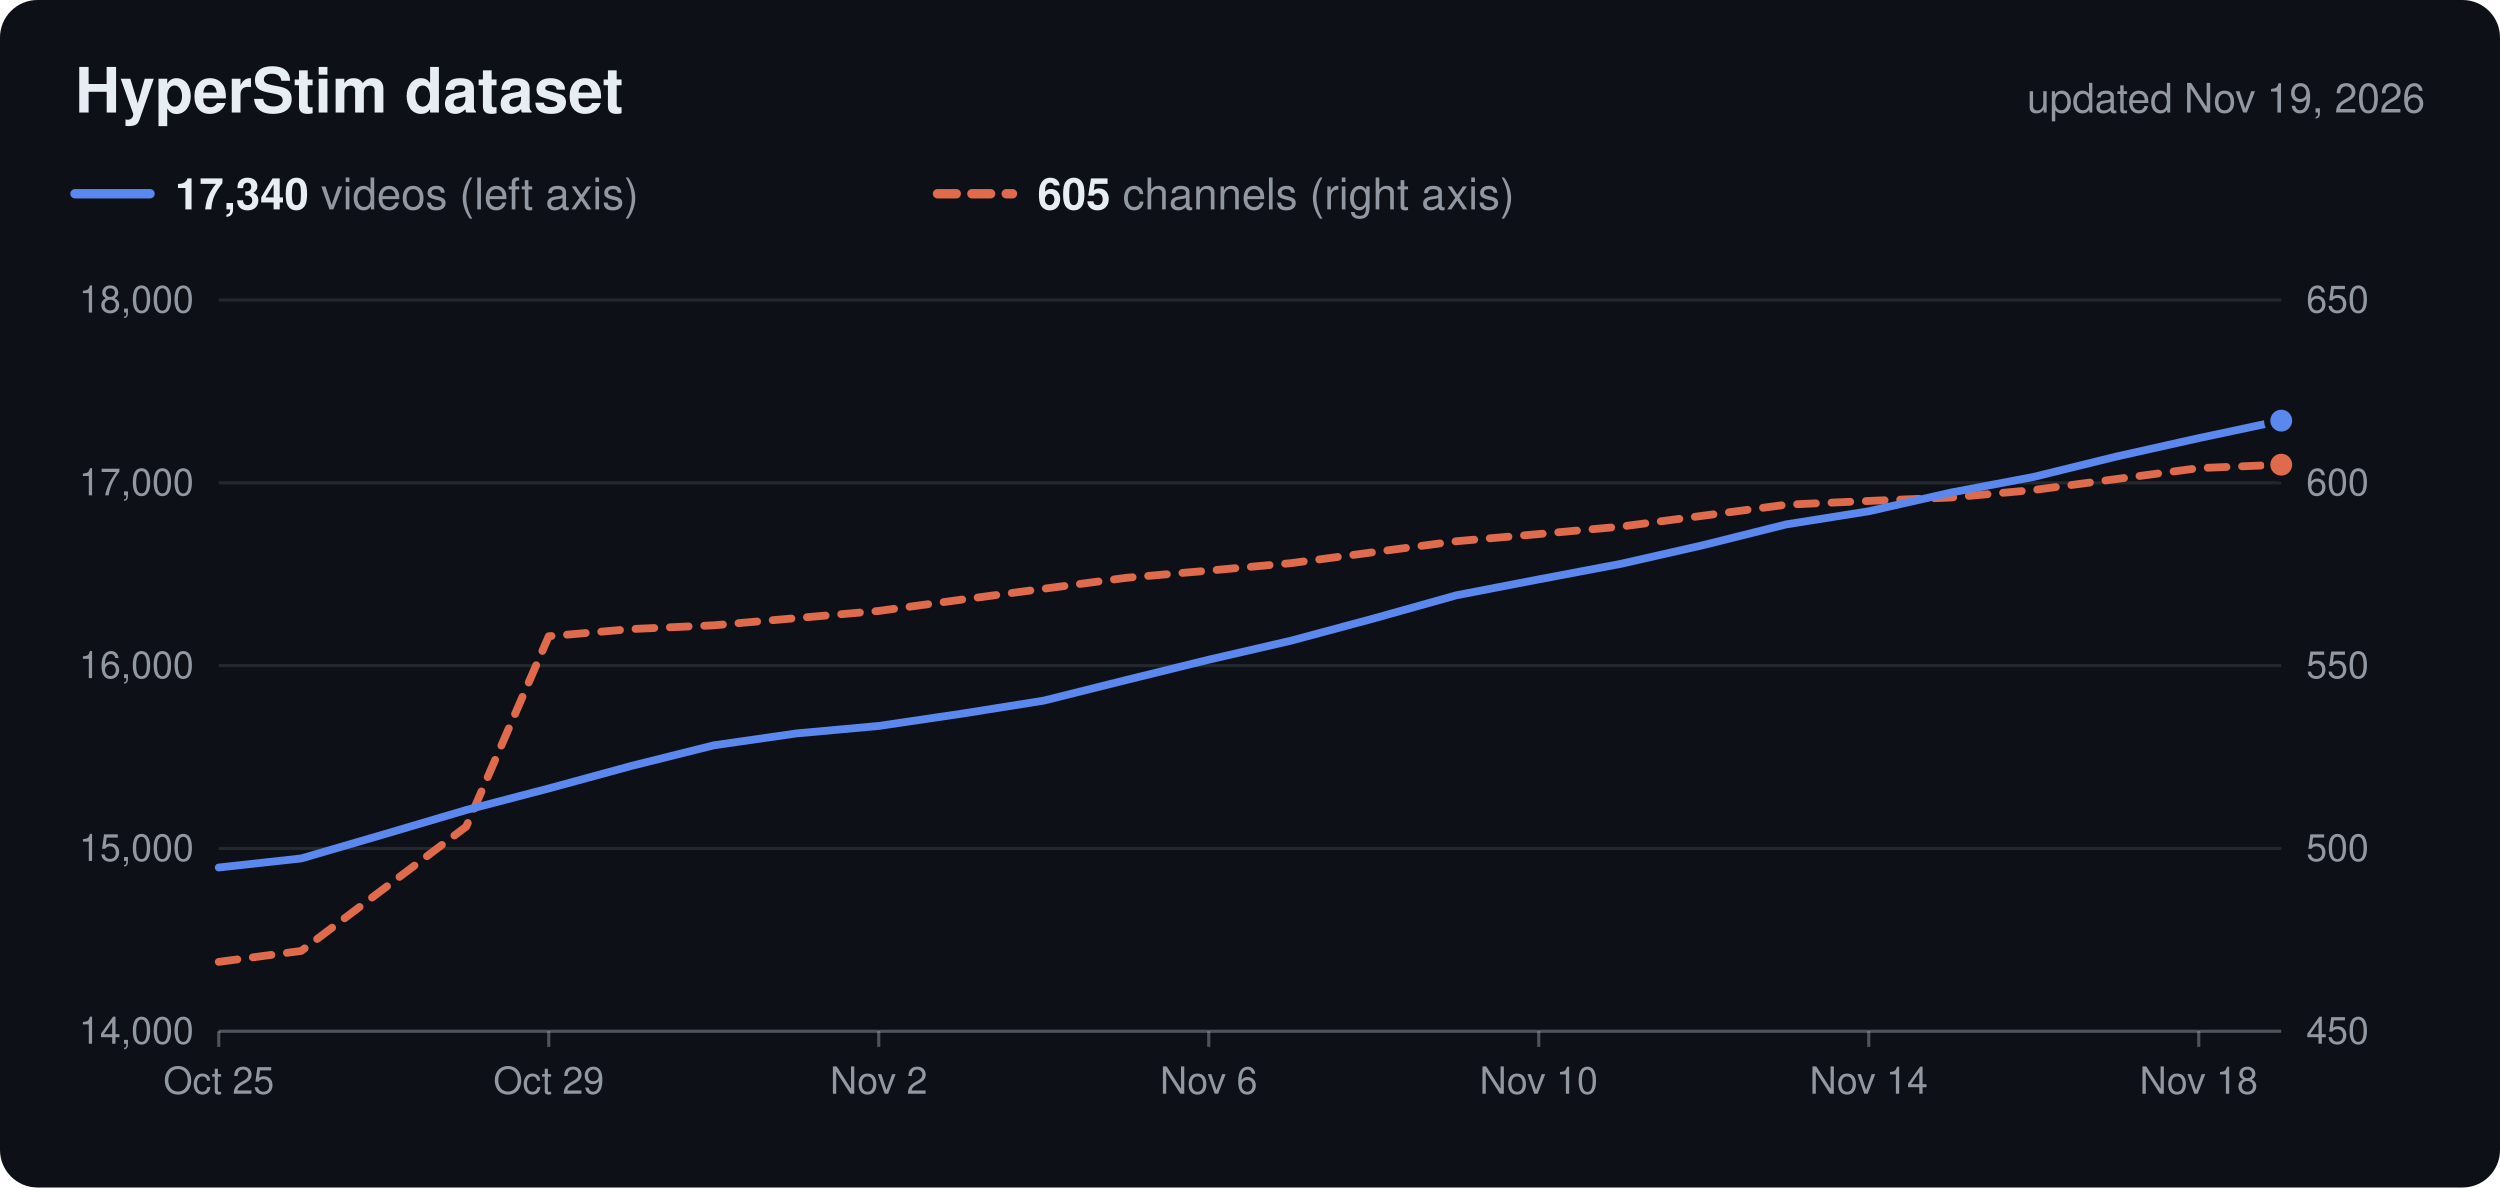
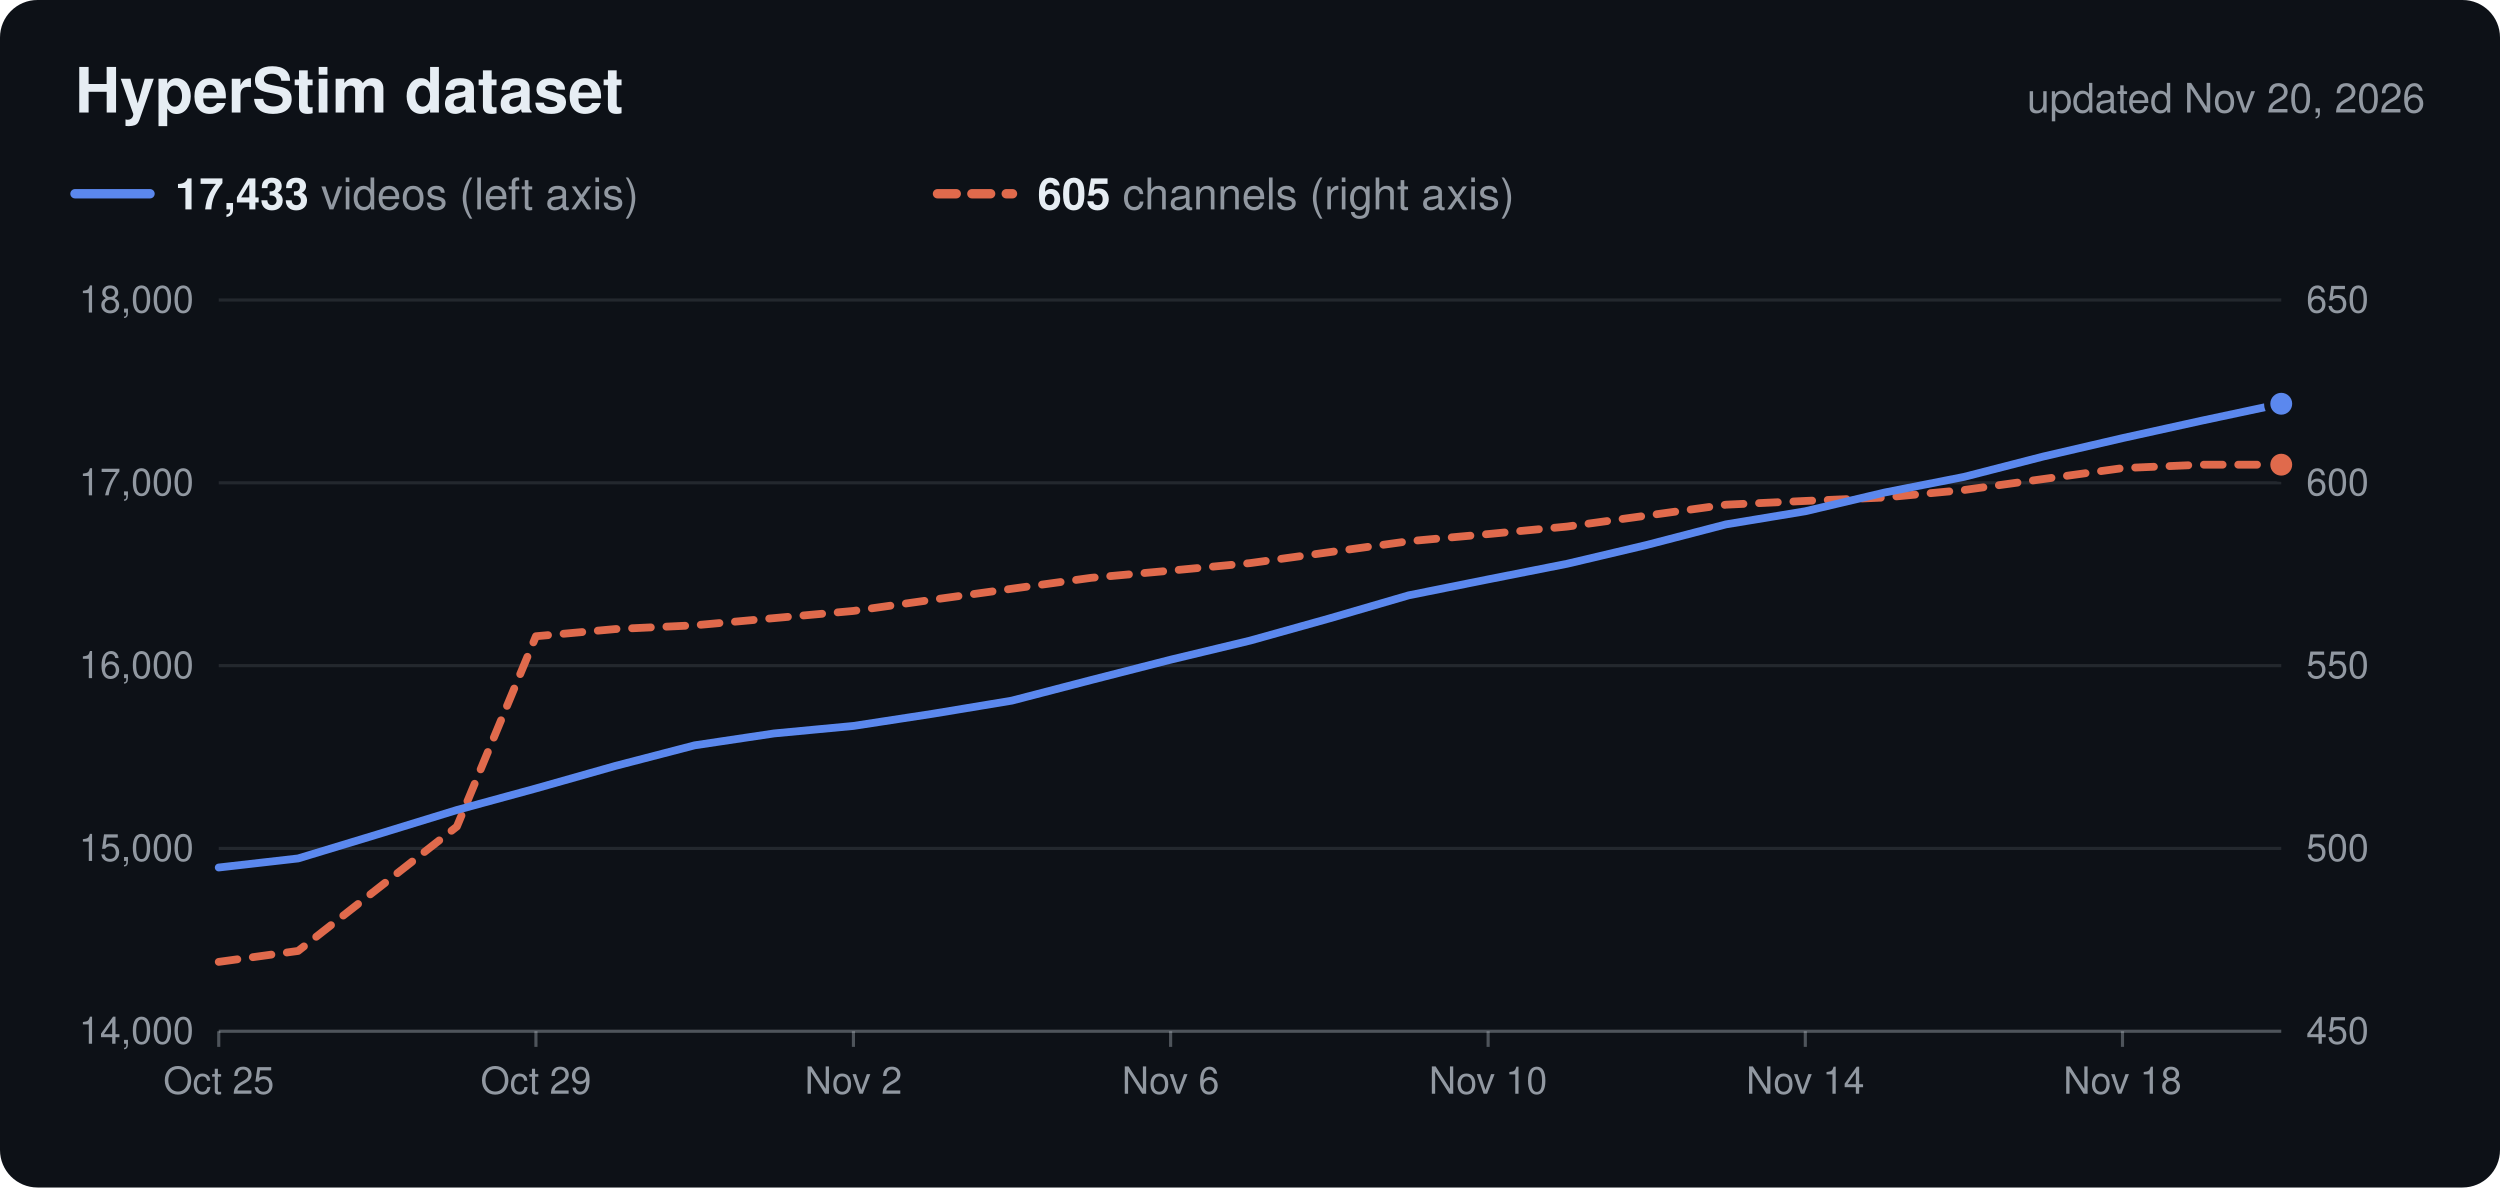
<svg xmlns="http://www.w3.org/2000/svg" viewBox="0 0 800 380" width="800" height="380" role="img">
  <rect width="800" height="380" rx="12" fill="#0d1117" />
  <text x="24.0" y="36.0" font-family="Nunito, -apple-system, 'Segoe UI', Helvetica, Arial, sans-serif" font-size="20" fill="#e6edf3" text-anchor="start" font-weight="700">HyperStim dataset</text>
-   <text x="776.0" y="36.0" font-family="Nunito, -apple-system, 'Segoe UI', Helvetica, Arial, sans-serif" font-size="13" fill="#9198a1" text-anchor="end">updated Nov 19, 2026</text>
+   <text x="776.0" y="36.0" font-family="Nunito, -apple-system, 'Segoe UI', Helvetica, Arial, sans-serif" font-size="13" fill="#9198a1" text-anchor="end">updated Nov 20, 2026</text>
  <line x1="24" x2="48" y1="62" y2="62" stroke="#5b88ee" stroke-width="3" stroke-linecap="round" />
  <text x="56.0" y="67.0" font-family="Nunito, -apple-system, 'Segoe UI', Helvetica, Arial, sans-serif" font-size="14" fill="#9198a1" text-anchor="start">
-     <tspan font-weight="700" fill="#e6edf3">17,340</tspan> videos (left axis)</text>
+     <tspan font-weight="700" fill="#e6edf3">17,433</tspan> videos (left axis)</text>
  <line x1="300" x2="324" y1="62" y2="62" stroke="#e06a4c" stroke-width="3" stroke-linecap="round" stroke-dasharray="6 5" />
  <text x="332.0" y="67.0" font-family="Nunito, -apple-system, 'Segoe UI', Helvetica, Arial, sans-serif" font-size="14" fill="#9198a1" text-anchor="start">
    <tspan font-weight="700" fill="#e6edf3">605</tspan> channels (right axis)</text>
  <text x="62.0" y="334.0" font-family="Nunito, -apple-system, 'Segoe UI', Helvetica, Arial, sans-serif" font-size="12" fill="#9198a1" text-anchor="end">14,000</text>
  <text x="738.0" y="334.0" font-family="Nunito, -apple-system, 'Segoe UI', Helvetica, Arial, sans-serif" font-size="12" fill="#9198a1" text-anchor="start">450</text>
  <line x1="70" x2="730" y1="271.5" y2="271.5" stroke="#c9d1d9" stroke-opacity="0.12" />
  <text x="62.0" y="275.5" font-family="Nunito, -apple-system, 'Segoe UI', Helvetica, Arial, sans-serif" font-size="12" fill="#9198a1" text-anchor="end">15,000</text>
  <text x="738.0" y="275.5" font-family="Nunito, -apple-system, 'Segoe UI', Helvetica, Arial, sans-serif" font-size="12" fill="#9198a1" text-anchor="start">500</text>
  <line x1="70" x2="730" y1="213.0" y2="213.0" stroke="#c9d1d9" stroke-opacity="0.12" />
  <text x="62.0" y="217.0" font-family="Nunito, -apple-system, 'Segoe UI', Helvetica, Arial, sans-serif" font-size="12" fill="#9198a1" text-anchor="end">16,000</text>
  <text x="738.0" y="217.0" font-family="Nunito, -apple-system, 'Segoe UI', Helvetica, Arial, sans-serif" font-size="12" fill="#9198a1" text-anchor="start">550</text>
  <line x1="70" x2="730" y1="154.5" y2="154.5" stroke="#c9d1d9" stroke-opacity="0.12" />
  <text x="62.0" y="158.5" font-family="Nunito, -apple-system, 'Segoe UI', Helvetica, Arial, sans-serif" font-size="12" fill="#9198a1" text-anchor="end">17,000</text>
  <text x="738.0" y="158.5" font-family="Nunito, -apple-system, 'Segoe UI', Helvetica, Arial, sans-serif" font-size="12" fill="#9198a1" text-anchor="start">600</text>
  <line x1="70" x2="730" y1="96.0" y2="96.0" stroke="#c9d1d9" stroke-opacity="0.12" />
  <text x="62.0" y="100.0" font-family="Nunito, -apple-system, 'Segoe UI', Helvetica, Arial, sans-serif" font-size="12" fill="#9198a1" text-anchor="end">18,000</text>
  <text x="738.0" y="100.0" font-family="Nunito, -apple-system, 'Segoe UI', Helvetica, Arial, sans-serif" font-size="12" fill="#9198a1" text-anchor="start">650</text>
  <line x1="70" x2="730" y1="330" y2="330" stroke="#c9d1d9" stroke-opacity="0.35" />
  <line x1="70.0" x2="70.0" y1="330" y2="335" stroke="#c9d1d9" stroke-opacity="0.35" />
  <text x="70.0" y="350.0" font-family="Nunito, -apple-system, 'Segoe UI', Helvetica, Arial, sans-serif" font-size="12" fill="#9198a1" text-anchor="middle">Oct 25</text>
-   <line x1="175.6" x2="175.6" y1="330" y2="335" stroke="#c9d1d9" stroke-opacity="0.35" />
-   <text x="175.6" y="350.0" font-family="Nunito, -apple-system, 'Segoe UI', Helvetica, Arial, sans-serif" font-size="12" fill="#9198a1" text-anchor="middle">Oct 29</text>
-   <line x1="281.2" x2="281.2" y1="330" y2="335" stroke="#c9d1d9" stroke-opacity="0.35" />
-   <text x="281.2" y="350.0" font-family="Nunito, -apple-system, 'Segoe UI', Helvetica, Arial, sans-serif" font-size="12" fill="#9198a1" text-anchor="middle">Nov 2</text>
-   <line x1="386.8" x2="386.8" y1="330" y2="335" stroke="#c9d1d9" stroke-opacity="0.35" />
-   <text x="386.8" y="350.0" font-family="Nunito, -apple-system, 'Segoe UI', Helvetica, Arial, sans-serif" font-size="12" fill="#9198a1" text-anchor="middle">Nov 6</text>
-   <line x1="492.4" x2="492.4" y1="330" y2="335" stroke="#c9d1d9" stroke-opacity="0.35" />
-   <text x="492.4" y="350.0" font-family="Nunito, -apple-system, 'Segoe UI', Helvetica, Arial, sans-serif" font-size="12" fill="#9198a1" text-anchor="middle">Nov 10</text>
-   <line x1="598.0" x2="598.0" y1="330" y2="335" stroke="#c9d1d9" stroke-opacity="0.35" />
-   <text x="598.0" y="350.0" font-family="Nunito, -apple-system, 'Segoe UI', Helvetica, Arial, sans-serif" font-size="12" fill="#9198a1" text-anchor="middle">Nov 14</text>
-   <line x1="703.6" x2="703.6" y1="330" y2="335" stroke="#c9d1d9" stroke-opacity="0.35" />
-   <text x="703.6" y="350.0" font-family="Nunito, -apple-system, 'Segoe UI', Helvetica, Arial, sans-serif" font-size="12" fill="#9198a1" text-anchor="middle">Nov 18</text>
-   <path d="M70.0,307.8 L96.4,304.3 L122.8,284.4 L149.2,264.5 L175.6,203.6 L202.0,201.3 L228.4,200.1 L254.8,197.8 L281.2,195.5 L307.6,191.9 L334.0,188.4 L360.4,184.9 L386.8,182.6 L413.2,180.2 L439.6,176.7 L466.0,173.2 L492.4,170.9 L518.8,168.5 L545.2,165.0 L571.6,161.5 L598.0,160.3 L624.4,159.2 L650.8,156.8 L677.2,153.3 L703.6,149.8 L730.0,148.7" fill="none" stroke="#e06a4c" stroke-width="2.5" stroke-linejoin="round" stroke-linecap="round" stroke-dasharray="6 5" />
+   <line x1="171.5" x2="171.5" y1="330" y2="335" stroke="#c9d1d9" stroke-opacity="0.35" />
+   <text x="171.5" y="350.0" font-family="Nunito, -apple-system, 'Segoe UI', Helvetica, Arial, sans-serif" font-size="12" fill="#9198a1" text-anchor="middle">Oct 29</text>
+   <line x1="273.1" x2="273.1" y1="330" y2="335" stroke="#c9d1d9" stroke-opacity="0.35" />
+   <text x="273.1" y="350.0" font-family="Nunito, -apple-system, 'Segoe UI', Helvetica, Arial, sans-serif" font-size="12" fill="#9198a1" text-anchor="middle">Nov 2</text>
+   <line x1="374.6" x2="374.6" y1="330" y2="335" stroke="#c9d1d9" stroke-opacity="0.35" />
+   <text x="374.6" y="350.0" font-family="Nunito, -apple-system, 'Segoe UI', Helvetica, Arial, sans-serif" font-size="12" fill="#9198a1" text-anchor="middle">Nov 6</text>
+   <line x1="476.2" x2="476.2" y1="330" y2="335" stroke="#c9d1d9" stroke-opacity="0.35" />
+   <text x="476.2" y="350.0" font-family="Nunito, -apple-system, 'Segoe UI', Helvetica, Arial, sans-serif" font-size="12" fill="#9198a1" text-anchor="middle">Nov 10</text>
+   <line x1="577.7" x2="577.7" y1="330" y2="335" stroke="#c9d1d9" stroke-opacity="0.35" />
+   <text x="577.7" y="350.0" font-family="Nunito, -apple-system, 'Segoe UI', Helvetica, Arial, sans-serif" font-size="12" fill="#9198a1" text-anchor="middle">Nov 14</text>
+   <line x1="679.2" x2="679.2" y1="330" y2="335" stroke="#c9d1d9" stroke-opacity="0.35" />
+   <text x="679.2" y="350.0" font-family="Nunito, -apple-system, 'Segoe UI', Helvetica, Arial, sans-serif" font-size="12" fill="#9198a1" text-anchor="middle">Nov 18</text>
+   <path d="M70.0,307.8 L95.4,304.3 L120.8,284.4 L146.2,264.5 L171.5,203.6 L196.9,201.3 L222.3,200.1 L247.7,197.8 L273.1,195.5 L298.5,191.9 L323.8,188.4 L349.2,184.9 L374.6,182.6 L400.0,180.2 L425.4,176.7 L450.8,173.2 L476.2,170.9 L501.5,168.5 L526.9,165.0 L552.3,161.5 L577.7,160.3 L603.1,159.2 L628.5,156.8 L653.8,153.3 L679.2,149.8 L704.6,148.7 L730.0,148.7" fill="none" stroke="#e06a4c" stroke-width="2.5" stroke-linejoin="round" stroke-linecap="round" stroke-dasharray="6 5" />
  <circle cx="730.0" cy="148.7" r="4.5" fill="#e06a4c" stroke="#0d1117" stroke-width="2" />
-   <path d="M70.0,277.6 L96.4,274.7 L122.8,267.0 L149.2,259.2 L175.6,252.3 L202.0,245.1 L228.4,238.5 L254.8,234.7 L281.2,232.3 L307.6,228.4 L334.0,224.2 L360.4,217.6 L386.8,211.1 L413.2,205.0 L439.6,197.9 L466.0,190.5 L492.4,185.4 L518.8,180.4 L545.2,174.4 L571.6,167.8 L598.0,163.6 L624.4,157.6 L650.8,152.6 L677.2,146.1 L703.6,140.2 L730.0,134.6" fill="none" stroke="#5b88ee" stroke-width="2.5" stroke-linejoin="round" stroke-linecap="round" />
-   <circle cx="730.0" cy="134.6" r="4.5" fill="#5b88ee" stroke="#0d1117" stroke-width="2" />
+   <path d="M70.0,277.6 L95.4,274.7 L120.8,267.0 L146.2,259.2 L171.5,252.3 L196.9,245.1 L222.3,238.5 L247.7,234.7 L273.1,232.3 L298.5,228.4 L323.8,224.2 L349.2,217.6 L374.6,211.1 L400.0,205.0 L425.4,197.9 L450.8,190.5 L476.2,185.4 L501.5,180.4 L526.9,174.4 L552.3,167.8 L577.7,163.6 L603.1,157.6 L628.5,152.6 L653.8,146.1 L679.2,140.2 L704.6,134.6 L730.0,129.2" fill="none" stroke="#5b88ee" stroke-width="2.5" stroke-linejoin="round" stroke-linecap="round" />
+   <circle cx="730.0" cy="129.2" r="4.5" fill="#5b88ee" stroke="#0d1117" stroke-width="2" />
</svg>
